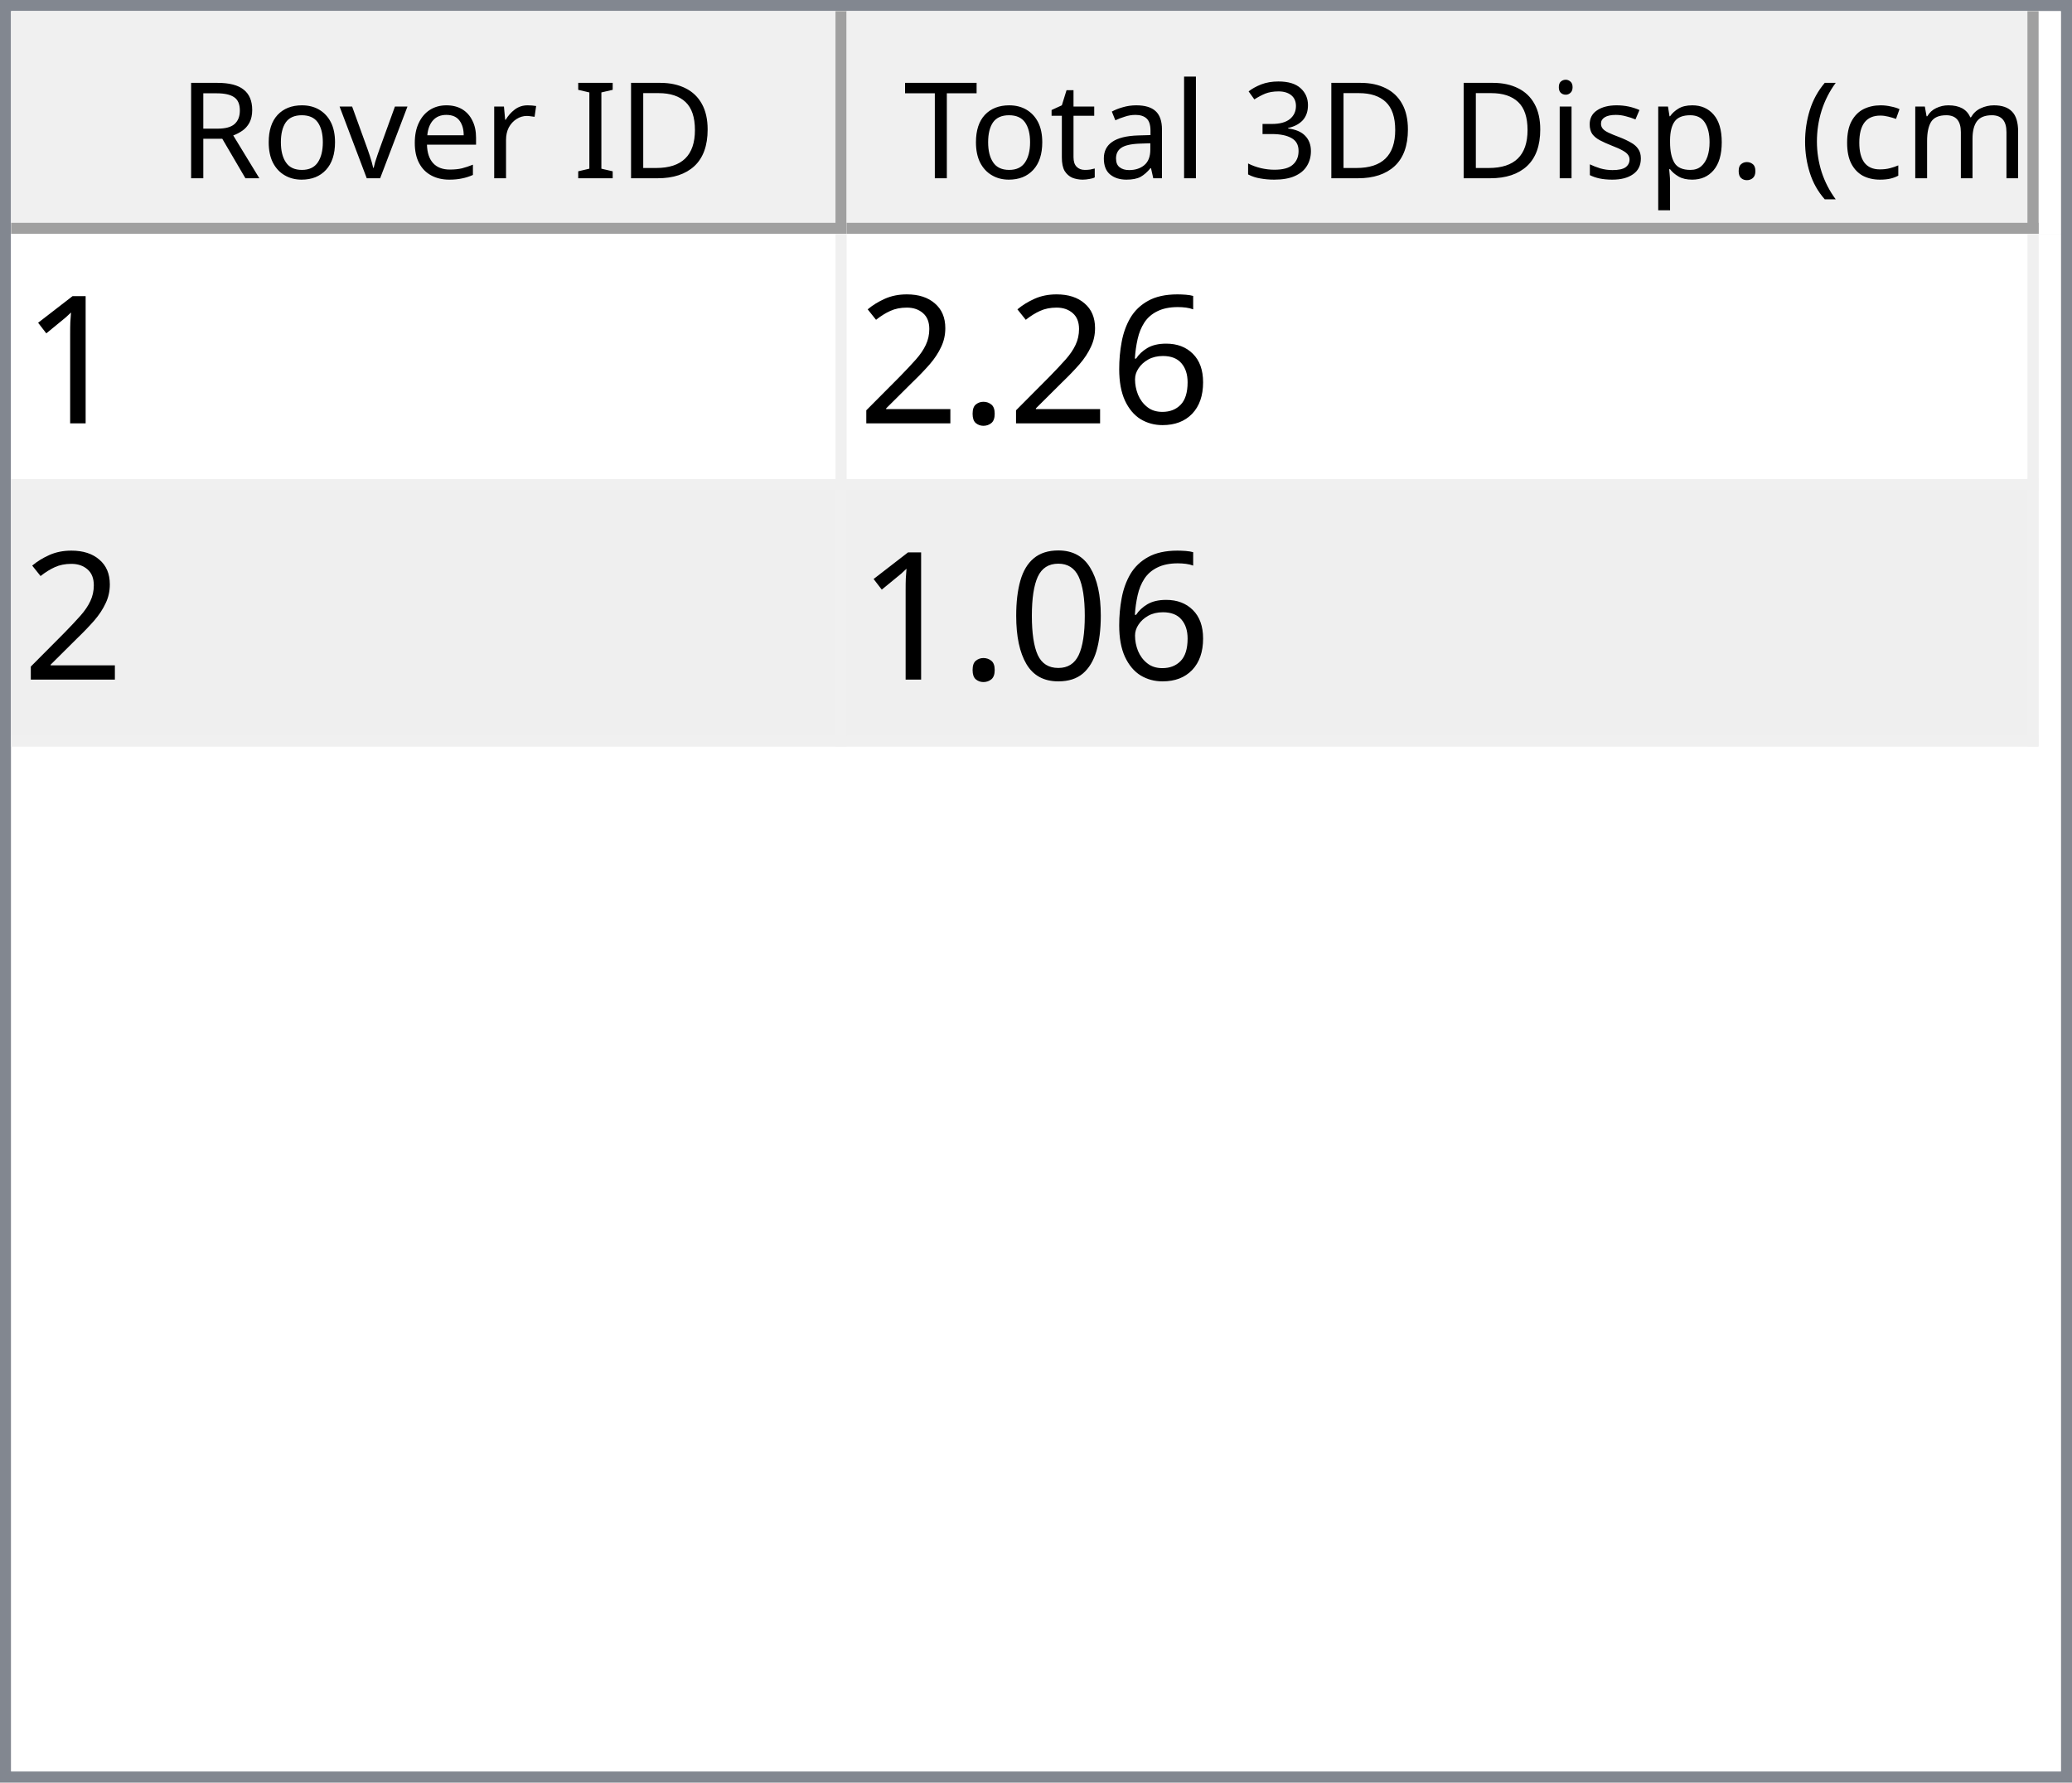
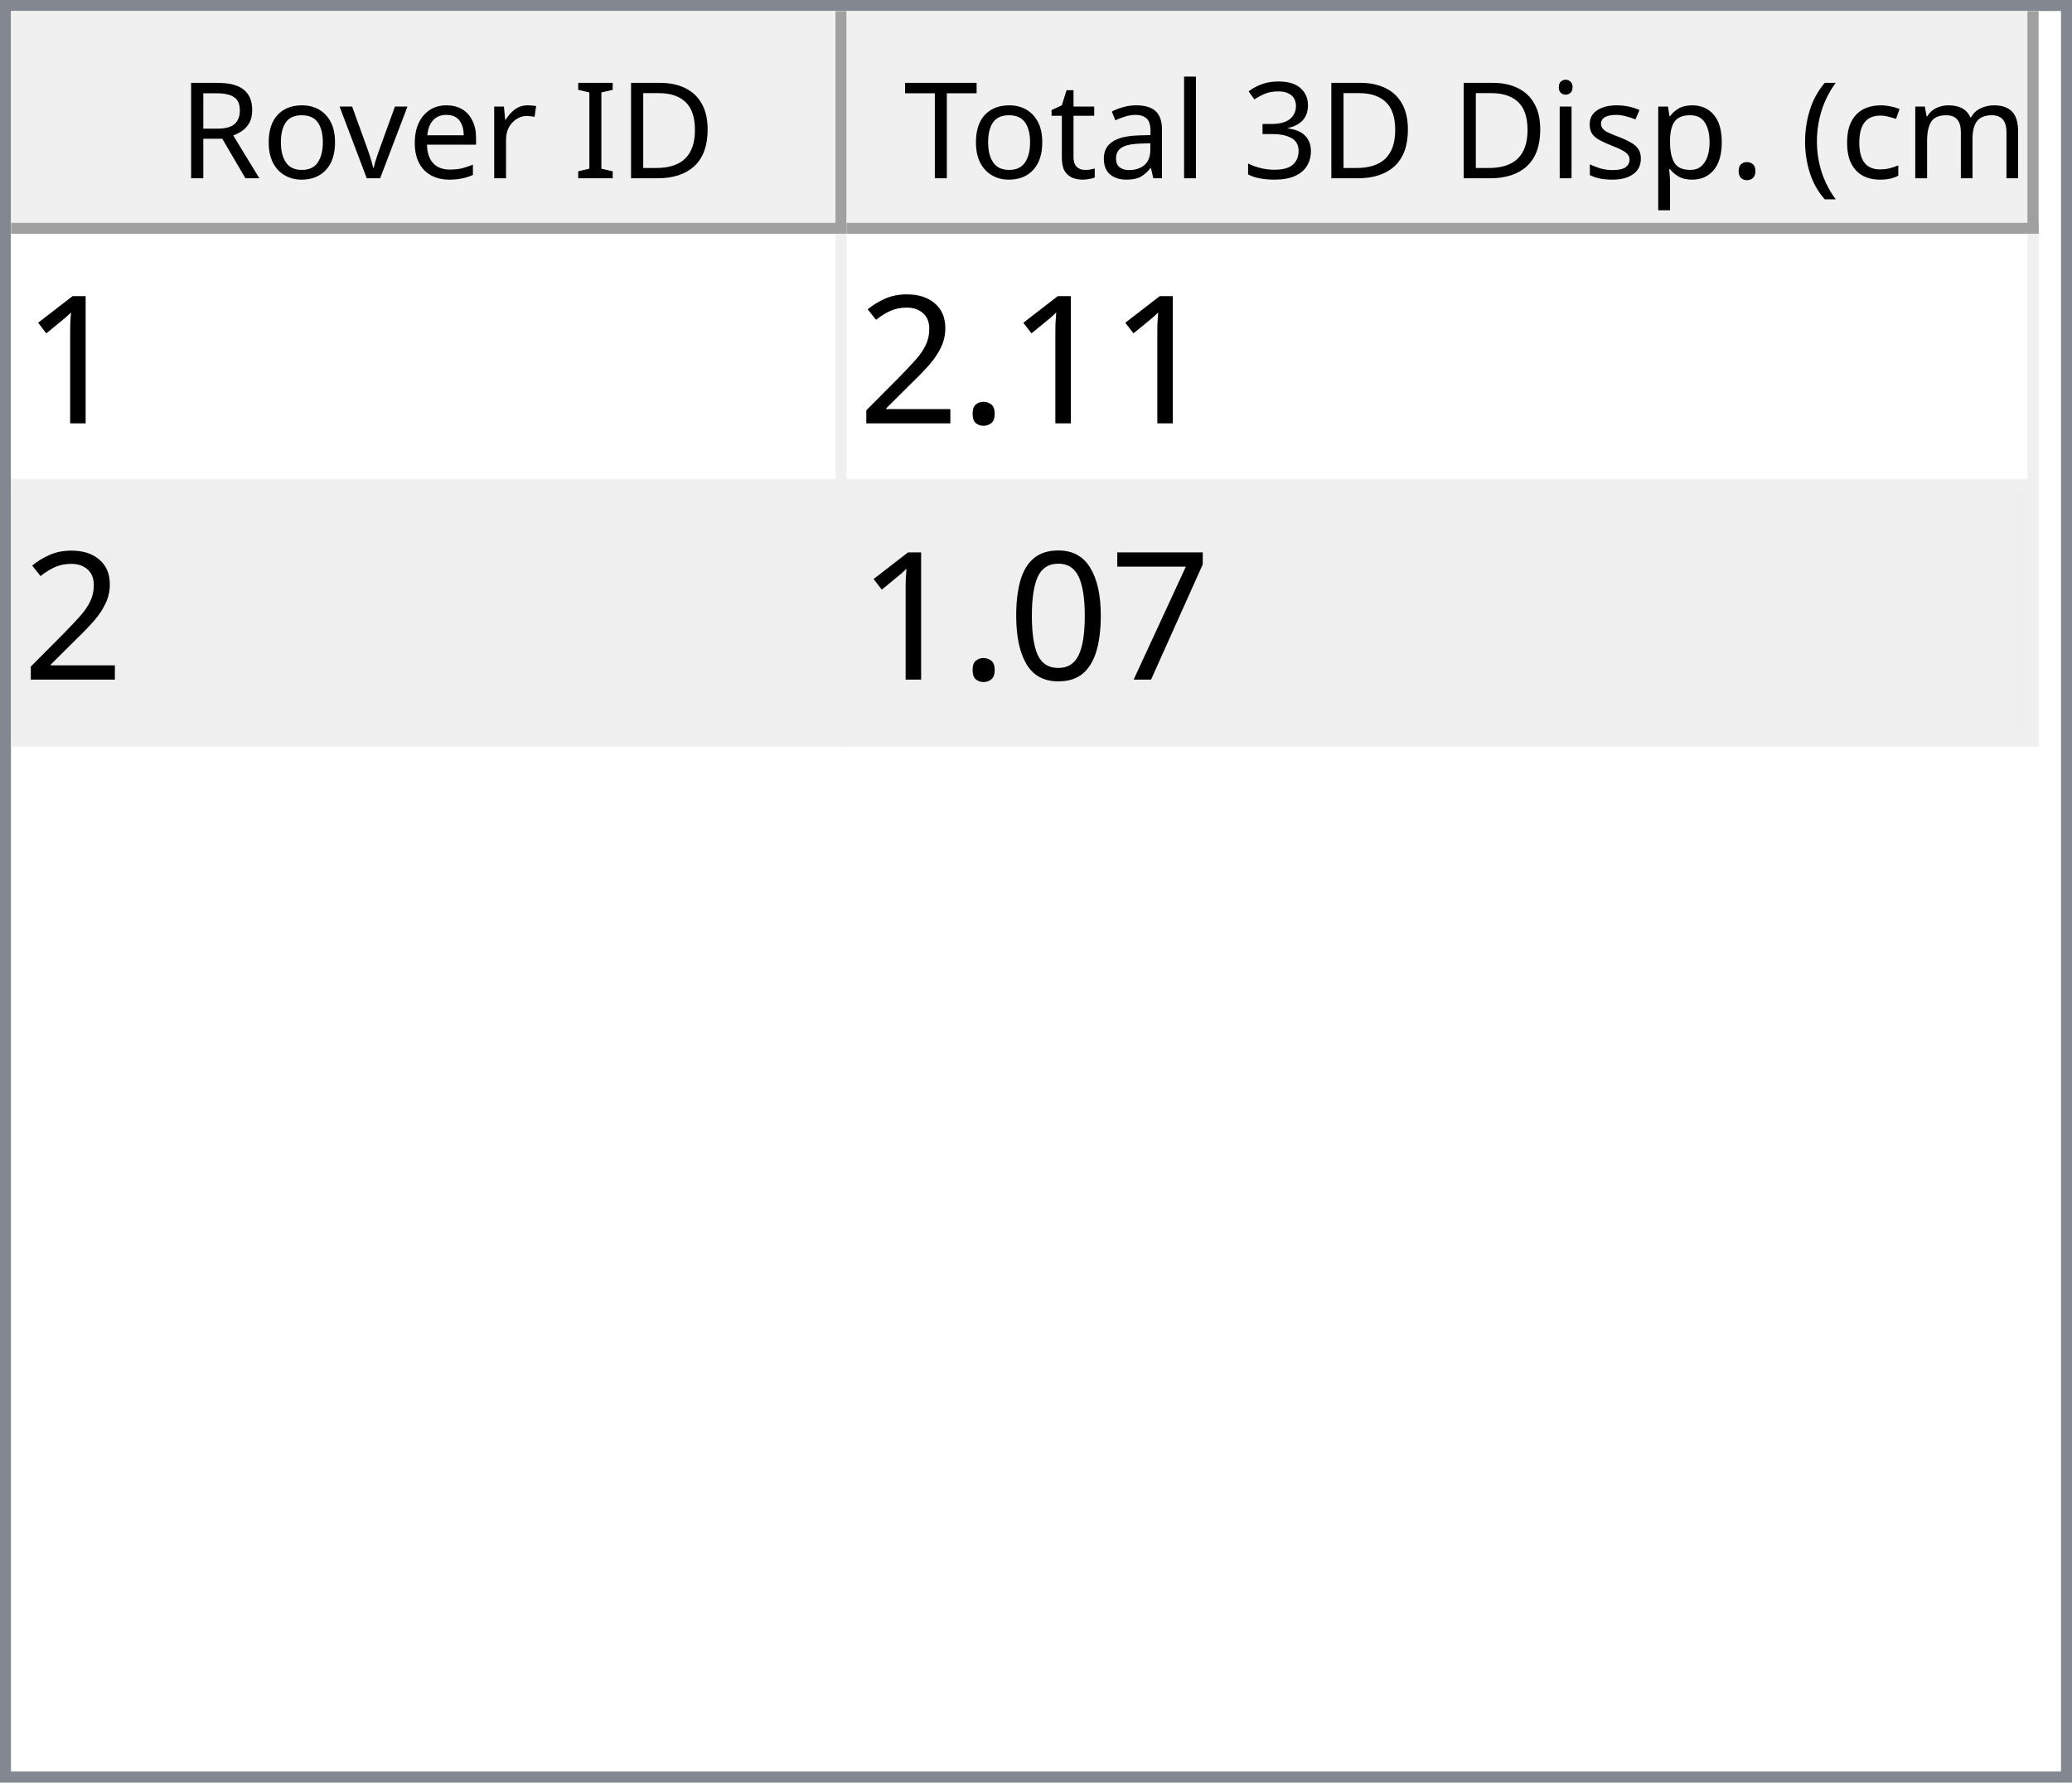
<svg xmlns="http://www.w3.org/2000/svg" style="fill-opacity:1; color-rendering:auto; color-interpolation:auto; text-rendering:auto; stroke:black; stroke-linecap:square; stroke-miterlimit:10; shape-rendering:auto; stroke-opacity:1; fill:black; stroke-dasharray:none; font-weight:normal; stroke-width:1; font-family:'Dialog'; font-style:normal; stroke-linejoin:miter; font-size:12px; stroke-dashoffset:0; image-rendering:auto;" width="186" height="160">
  <defs id="genericDefs" />
  <g>
    <defs id="defs1">
      <clipPath clipPathUnits="userSpaceOnUse" id="clipPath1">
        <path d="M0 0 L186 0 L186 160 L0 160 L0 0 Z" />
      </clipPath>
      <clipPath clipPathUnits="userSpaceOnUse" id="clipPath2">
        <path d="M0 0 L0 160 L186 160 L186 0 Z" />
      </clipPath>
      <clipPath clipPathUnits="userSpaceOnUse" id="clipPath3">
        <path d="M0 0 L0 20 L184 20 L184 0 Z" />
      </clipPath>
      <clipPath clipPathUnits="userSpaceOnUse" id="clipPath4">
        <path d="M0 0 L0 20 L75 20 L75 0 Z" />
      </clipPath>
      <clipPath clipPathUnits="userSpaceOnUse" id="clipPath5">
        <path d="M1 1 L1 19 L74 19 L74 1 Z" />
      </clipPath>
      <clipPath clipPathUnits="userSpaceOnUse" id="clipPath6">
        <path d="M0 0 L0 18 L73 18 L73 0 Z" />
      </clipPath>
      <clipPath clipPathUnits="userSpaceOnUse" id="clipPath7">
        <path d="M-0.5 -0.5 L-0.5 19.5 L74.5 19.5 L74.5 -0.5 Z" />
      </clipPath>
      <clipPath clipPathUnits="userSpaceOnUse" id="clipPath8">
        <path d="M0 0 L0 20 L107 20 L107 0 Z" />
      </clipPath>
      <clipPath clipPathUnits="userSpaceOnUse" id="clipPath9">
        <path d="M1 1 L1 19 L106 19 L106 1 Z" />
      </clipPath>
      <clipPath clipPathUnits="userSpaceOnUse" id="clipPath10">
        <path d="M0 0 L0 18 L105 18 L105 0 Z" />
      </clipPath>
      <clipPath clipPathUnits="userSpaceOnUse" id="clipPath11">
        <path d="M-0.5 -0.5 L-0.5 19.5 L106.5 19.5 L106.5 -0.5 Z" />
      </clipPath>
      <clipPath clipPathUnits="userSpaceOnUse" id="clipPath12">
        <path d="M0 0 L0 138 L184 138 L184 0 Z" />
      </clipPath>
      <clipPath clipPathUnits="userSpaceOnUse" id="clipPath13">
        <path d="M0 0 L0 46 L182 46 L182 0 Z" />
      </clipPath>
      <clipPath clipPathUnits="userSpaceOnUse" id="clipPath14">
        <path d="M-0.5 -0.5 L-0.5 45.5 L181.5 45.5 L181.5 -0.5 Z" />
      </clipPath>
      <clipPath clipPathUnits="userSpaceOnUse" id="clipPath15">
        <path d="M0 0 L0 22 L74 22 L74 0 Z" />
      </clipPath>
      <clipPath clipPathUnits="userSpaceOnUse" id="clipPath16">
        <path d="M0 0 L0 22 L106 22 L106 0 Z" />
      </clipPath>
      <font horiz-adv-x="64.551" id="font1">
        <font-face ascent="107.91" descent="25.098" units-per-em="100" style="font-style:normal; font-family:Segoe UI; font-weight:normal;" />
        <missing-glyph horiz-adv-x="64.551" d="M8.109 0 L8.109 68.266 L56.453 68.266 L56.453 0 L8.109 0 ZM15.328 7.234 L49.219 7.234 L49.219 61.031 L15.328 61.031 L15.328 7.234 Z" />
        <glyph unicode="D" horiz-adv-x="70.117" d="M9.188 0 L9.188 70.016 L28.516 70.016 Q65.531 70.016 65.531 35.891 Q65.531 19.672 55.25 9.836 Q44.969 0 27.734 0 L9.188 0 ZM17.391 62.594 L17.391 7.422 L27.828 7.422 Q41.609 7.422 49.273 14.797 Q56.938 22.172 56.938 35.688 Q56.938 62.594 28.328 62.594 L17.391 62.594 Z" />
        <glyph unicode="I" horiz-adv-x="26.611" d="M17.391 0 L9.188 0 L9.188 70.016 L17.391 70.016 L17.391 0 Z" />
        <glyph unicode=" " horiz-adv-x="27.393" d="" />
        <glyph unicode="r" horiz-adv-x="34.766" d="M34.188 41.891 Q32.078 43.5 28.125 43.5 Q23 43.5 19.555 38.672 Q16.109 33.844 16.109 25.484 L16.109 0 L8.109 0 L8.109 50 L16.109 50 L16.109 39.703 L16.312 39.703 Q18.016 44.969 21.531 47.922 Q25.047 50.875 29.391 50.875 Q32.516 50.875 34.188 50.203 L34.188 41.891 Z" />
        <glyph unicode="e" horiz-adv-x="52.295" d="M48.297 23 L12.984 23 Q13.188 14.656 17.484 10.109 Q21.781 5.562 29.297 5.562 Q37.75 5.562 44.828 11.141 L44.828 3.609 Q38.234 -1.172 27.391 -1.172 Q16.797 -1.172 10.742 5.641 Q4.688 12.453 4.688 24.812 Q4.688 36.469 11.305 43.82 Q17.922 51.172 27.734 51.172 Q37.547 51.172 42.922 44.828 Q48.297 38.484 48.297 27.203 L48.297 23 ZM40.094 29.781 Q40.047 36.719 36.75 40.578 Q33.453 44.438 27.594 44.438 Q21.922 44.438 17.969 40.383 Q14.016 36.328 13.094 29.781 L40.094 29.781 Z" />
        <glyph unicode="v" horiz-adv-x="47.9" d="M47.406 50 L27.484 0 L19.625 0 L0.688 50 L9.469 50 L22.172 13.672 Q23.578 9.672 23.922 6.688 L24.125 6.688 Q24.609 10.453 25.688 13.484 L38.969 50 L47.406 50 Z" />
        <glyph unicode="o" horiz-adv-x="58.594" d="M29 -1.172 Q17.922 -1.172 11.305 5.836 Q4.688 12.844 4.688 24.422 Q4.688 37.016 11.57 44.094 Q18.453 51.172 30.172 51.172 Q41.359 51.172 47.633 44.289 Q53.906 37.406 53.906 25.203 Q53.906 13.234 47.141 6.031 Q40.375 -1.172 29 -1.172 ZM29.594 44.438 Q21.875 44.438 17.383 39.188 Q12.891 33.938 12.891 24.703 Q12.891 15.828 17.43 10.695 Q21.969 5.562 29.594 5.562 Q37.359 5.562 41.531 10.594 Q45.703 15.625 45.703 24.906 Q45.703 34.281 41.531 39.359 Q37.359 44.438 29.594 44.438 Z" />
        <glyph unicode="R" horiz-adv-x="59.814" d="M59.375 0 L49.609 0 L37.891 19.625 Q36.281 22.359 34.766 24.289 Q33.25 26.219 31.664 27.438 Q30.078 28.656 28.25 29.219 Q26.422 29.781 24.125 29.781 L17.391 29.781 L17.391 0 L9.188 0 L9.188 70.016 L30.078 70.016 Q34.672 70.016 38.555 68.867 Q42.438 67.719 45.289 65.375 Q48.141 63.031 49.758 59.547 Q51.375 56.062 51.375 51.375 Q51.375 47.703 50.273 44.656 Q49.172 41.609 47.148 39.211 Q45.125 36.812 42.266 35.133 Q39.406 33.453 35.844 32.516 L35.844 32.328 Q37.594 31.547 38.891 30.547 Q40.188 29.547 41.359 28.18 Q42.531 26.812 43.68 25.078 Q44.828 23.344 46.234 21.047 L59.375 0 ZM17.391 62.594 L17.391 37.203 L28.516 37.203 Q31.594 37.203 34.203 38.133 Q36.812 39.062 38.719 40.797 Q40.625 42.531 41.703 45.047 Q42.781 47.562 42.781 50.688 Q42.781 56.297 39.141 59.445 Q35.5 62.594 28.609 62.594 L17.391 62.594 Z" />
        <glyph unicode=")" horiz-adv-x="30.176" d="M8.297 -15.922 L1.172 -15.922 Q16.406 2.344 16.406 26.812 Q16.406 51.469 1.078 70.016 L8.297 70.016 Q23.531 52.156 23.531 26.703 Q23.531 1.375 8.297 -15.922 Z" />
        <glyph unicode="m" horiz-adv-x="86.133" d="M79.109 0 L71.094 0 L71.094 28.719 Q71.094 37.016 68.531 40.727 Q65.969 44.438 59.906 44.438 Q54.781 44.438 51.195 39.75 Q47.609 35.062 47.609 28.516 L47.609 0 L39.594 0 L39.594 29.688 Q39.594 44.438 28.219 44.438 Q22.953 44.438 19.531 40.016 Q16.109 35.594 16.109 28.516 L16.109 0 L8.109 0 L8.109 50 L16.109 50 L16.109 42.094 L16.312 42.094 Q21.625 51.172 31.844 51.172 Q36.969 51.172 40.773 48.312 Q44.578 45.453 46 40.828 Q51.562 51.172 62.594 51.172 Q79.109 51.172 79.109 30.812 L79.109 0 Z" />
        <glyph unicode="c" horiz-adv-x="46.191" d="M42.188 2.297 Q36.422 -1.172 28.516 -1.172 Q17.828 -1.172 11.258 5.789 Q4.688 12.75 4.688 23.828 Q4.688 36.188 11.766 43.68 Q18.844 51.172 30.672 51.172 Q37.25 51.172 42.281 48.734 L42.281 40.531 Q36.719 44.438 30.375 44.438 Q22.703 44.438 17.797 38.945 Q12.891 33.453 12.891 24.516 Q12.891 15.719 17.508 10.641 Q22.125 5.562 29.891 5.562 Q36.422 5.562 42.188 9.906 L42.188 2.297 Z" />
        <glyph unicode="(" horiz-adv-x="30.176" d="M29.109 -15.922 L21.969 -15.922 Q6.844 1.375 6.844 26.703 Q6.844 52.156 21.969 70.016 L29.203 70.016 Q13.875 51.469 13.875 26.812 Q13.875 2.344 29.109 -15.922 Z" />
        <glyph unicode="." horiz-adv-x="21.68" d="M10.891 -1.078 Q8.641 -1.078 7.055 0.539 Q5.469 2.156 5.469 4.391 Q5.469 6.641 7.055 8.273 Q8.641 9.906 10.891 9.906 Q13.188 9.906 14.797 8.273 Q16.406 6.641 16.406 4.391 Q16.406 2.156 14.797 0.539 Q13.188 -1.078 10.891 -1.078 Z" />
        <glyph unicode="p" horiz-adv-x="58.789" d="M16.312 7.234 L16.109 7.234 L16.109 -23 L8.109 -23 L8.109 50 L16.109 50 L16.109 41.219 L16.312 41.219 Q22.219 51.172 33.594 51.172 Q43.266 51.172 48.688 44.461 Q54.109 37.75 54.109 26.469 Q54.109 13.922 48 6.375 Q41.891 -1.172 31.297 -1.172 Q21.578 -1.172 16.312 7.234 ZM16.109 27.391 L16.109 20.406 Q16.109 14.203 20.141 9.883 Q24.172 5.562 30.375 5.562 Q37.641 5.562 41.773 11.133 Q45.906 16.703 45.906 26.609 Q45.906 34.969 42.047 39.703 Q38.188 44.438 31.594 44.438 Q24.609 44.438 20.359 39.578 Q16.109 34.719 16.109 27.391 Z" />
        <glyph unicode="s" horiz-adv-x="42.432" d="M5.078 1.812 L5.078 10.406 Q11.625 5.562 19.484 5.562 Q30.031 5.562 30.031 12.594 Q30.031 14.594 29.125 15.992 Q28.219 17.391 26.68 18.461 Q25.141 19.531 23.07 20.383 Q21 21.234 18.609 22.172 Q15.281 23.484 12.766 24.828 Q10.25 26.172 8.57 27.859 Q6.891 29.547 6.031 31.695 Q5.172 33.844 5.172 36.719 Q5.172 40.234 6.789 42.945 Q8.406 45.656 11.086 47.484 Q13.766 49.312 17.211 50.242 Q20.656 51.172 24.312 51.172 Q30.812 51.172 35.938 48.922 L35.938 40.828 Q30.422 44.438 23.25 44.438 Q21 44.438 19.195 43.922 Q17.391 43.406 16.094 42.477 Q14.797 41.547 14.086 40.258 Q13.375 38.969 13.375 37.406 Q13.375 35.453 14.086 34.133 Q14.797 32.812 16.164 31.789 Q17.531 30.766 19.484 29.938 Q21.438 29.109 23.922 28.125 Q27.25 26.859 29.883 25.516 Q32.516 24.172 34.375 22.484 Q36.234 20.797 37.234 18.602 Q38.234 16.406 38.234 13.375 Q38.234 9.672 36.602 6.938 Q34.969 4.203 32.234 2.398 Q29.5 0.594 25.93 -0.289 Q22.359 -1.172 18.453 -1.172 Q10.75 -1.172 5.078 1.812 Z" />
        <glyph unicode="i" horiz-adv-x="24.219" d="M12.203 62.703 Q10.062 62.703 8.547 64.164 Q7.031 65.625 7.031 67.875 Q7.031 70.125 8.547 71.609 Q10.062 73.094 12.203 73.094 Q14.406 73.094 15.945 71.609 Q17.484 70.125 17.484 67.875 Q17.484 65.719 15.945 64.211 Q14.406 62.703 12.203 62.703 ZM16.109 0 L8.109 0 L8.109 50 L16.109 50 L16.109 0 Z" />
        <glyph unicode="3" horiz-adv-x="53.906" d="M46.531 19.828 Q46.531 15.094 44.75 11.211 Q42.969 7.328 39.719 4.57 Q36.469 1.812 31.93 0.297 Q27.391 -1.219 21.922 -1.219 Q11.922 -1.219 6 2.594 L6 11.188 Q13.094 5.609 22.219 5.609 Q25.875 5.609 28.828 6.539 Q31.781 7.469 33.906 9.227 Q36.031 10.984 37.18 13.477 Q38.328 15.969 38.328 19.094 Q38.328 32.812 18.797 32.812 L12.984 32.812 L12.984 39.594 L18.5 39.594 Q35.797 39.594 35.797 52.484 Q35.797 64.406 22.609 64.406 Q15.188 64.406 8.688 59.422 L8.688 67.188 Q15.375 71.188 24.609 71.188 Q29 71.188 32.57 69.969 Q36.141 68.75 38.68 66.555 Q41.219 64.359 42.609 61.281 Q44 58.203 44 54.5 Q44 40.672 30.031 36.719 L30.031 36.531 Q33.594 36.141 36.625 34.797 Q39.656 33.453 41.852 31.305 Q44.047 29.156 45.289 26.25 Q46.531 23.344 46.531 19.828 Z" />
        <glyph unicode="l" horiz-adv-x="24.219" d="M16.109 0 L8.109 0 L8.109 74.031 L16.109 74.031 L16.109 0 Z" />
        <glyph unicode="a" horiz-adv-x="50.879" d="M43.891 0 L35.891 0 L35.891 7.812 L35.688 7.812 Q30.469 -1.172 20.312 -1.172 Q12.844 -1.172 8.617 2.781 Q4.391 6.734 4.391 13.281 Q4.391 27.297 20.906 29.594 L35.891 31.688 Q35.891 44.438 25.594 44.438 Q16.547 44.438 9.281 38.281 L9.281 46.484 Q16.656 51.172 26.266 51.172 Q43.891 51.172 43.891 32.516 L43.891 0 ZM35.891 25.297 L23.828 23.641 Q18.266 22.859 15.43 20.875 Q12.594 18.891 12.594 13.875 Q12.594 10.203 15.211 7.883 Q17.828 5.562 22.172 5.562 Q28.125 5.562 32.008 9.742 Q35.891 13.922 35.891 20.312 L35.891 25.297 Z" />
        <glyph unicode="t" horiz-adv-x="33.887" d="M31.297 0.484 Q28.469 -1.078 23.828 -1.078 Q10.688 -1.078 10.688 13.578 L10.688 43.172 L2.094 43.172 L2.094 50 L10.688 50 L10.688 62.203 L18.703 64.797 L18.703 50 L31.297 50 L31.297 43.172 L18.703 43.172 L18.703 14.984 Q18.703 9.969 20.414 7.82 Q22.125 5.672 26.078 5.672 Q29.109 5.672 31.297 7.328 L31.297 0.484 Z" />
        <glyph unicode="T" horiz-adv-x="52.393" d="M50.594 62.594 L30.375 62.594 L30.375 0 L22.172 0 L22.172 62.594 L2 62.594 L2 70.016 L50.594 70.016 L50.594 62.594 Z" />
      </font>
      <font horiz-adv-x="75.0" id="font2">
        <font-face ascent="100.537" descent="21.973" units-per-em="100" style="font-style:normal; font-family:sans-serif; font-weight:normal;" />
        <missing-glyph horiz-adv-x="75.0" d="M12.5 0 L12.5 62.5 L62.5 62.5 L62.5 0 L12.5 0 ZM14.062 1.562 L60.938 1.562 L60.938 60.938 L14.062 60.938 L14.062 1.562 Z" />
        <glyph unicode="1" horiz-adv-x="55.615" d="M37.25 0 L28.469 0 L28.469 56 Q25.297 52.984 20.141 49.953 Q14.984 46.922 10.891 45.406 L10.891 53.906 Q18.266 57.375 23.781 62.305 Q29.297 67.234 31.594 71.875 L37.25 71.875 L37.25 0 Z" />
-         <glyph unicode="6" horiz-adv-x="55.615" d="M49.75 54.047 L41.016 53.375 Q39.844 58.547 37.703 60.891 Q34.125 64.656 28.906 64.656 Q24.703 64.656 21.531 62.312 Q17.391 59.281 14.992 53.469 Q12.594 47.656 12.5 36.922 Q15.672 41.75 20.266 44.094 Q24.859 46.438 29.891 46.438 Q38.672 46.438 44.852 39.969 Q51.031 33.5 51.031 23.25 Q51.031 16.5 48.125 10.719 Q45.219 4.938 40.141 1.859 Q35.062 -1.219 28.609 -1.219 Q17.625 -1.219 10.695 6.859 Q3.766 14.938 3.766 33.5 Q3.766 54.25 11.422 63.672 Q18.109 71.875 29.438 71.875 Q37.891 71.875 43.289 67.141 Q48.688 62.406 49.75 54.047 ZM13.875 23.188 Q13.875 18.656 15.797 14.508 Q17.719 10.359 21.188 8.18 Q24.656 6 28.469 6 Q34.031 6 38.039 10.492 Q42.047 14.984 42.047 22.703 Q42.047 30.125 38.086 34.398 Q34.125 38.672 28.125 38.672 Q22.172 38.672 18.023 34.398 Q13.875 30.125 13.875 23.188 Z" />
        <glyph unicode="." horiz-adv-x="27.783" d="M9.078 0 L9.078 10.016 L19.094 10.016 L19.094 0 L9.078 0 Z" />
        <glyph unicode="2" horiz-adv-x="55.615" d="M50.344 8.453 L50.344 0 L3.031 0 Q2.938 3.172 4.047 6.109 Q5.859 10.938 9.836 15.625 Q13.812 20.312 21.344 26.469 Q33.016 36.031 37.117 41.625 Q41.219 47.219 41.219 52.203 Q41.219 57.422 37.477 61.008 Q33.734 64.594 27.734 64.594 Q21.391 64.594 17.578 60.789 Q13.766 56.984 13.719 50.25 L4.688 51.172 Q5.609 61.281 11.664 66.578 Q17.719 71.875 27.938 71.875 Q38.234 71.875 44.242 66.164 Q50.25 60.453 50.25 52 Q50.25 47.703 48.492 43.555 Q46.734 39.406 42.656 34.812 Q38.578 30.219 29.109 22.219 Q21.188 15.578 18.945 13.211 Q16.703 10.844 15.234 8.453 L50.344 8.453 Z" />
+         <glyph unicode="7" horiz-adv-x="55.615" d="M4.734 62.203 L4.734 70.656 L51.078 70.656 L51.078 63.812 Q44.234 56.547 37.523 44.484 Q30.812 32.422 27.156 19.672 Q24.516 10.688 23.781 0 L14.75 0 Q14.891 8.453 18.062 20.414 Q21.234 32.375 27.172 43.484 Q33.109 54.594 39.797 62.203 L4.734 62.203 Z" />
        <glyph unicode="0" horiz-adv-x="55.615" d="M4.156 35.297 Q4.156 48 6.766 55.742 Q9.375 63.484 14.523 67.68 Q19.672 71.875 27.484 71.875 Q33.25 71.875 37.594 69.555 Q41.938 67.234 44.773 62.867 Q47.609 58.5 49.219 52.227 Q50.828 45.953 50.828 35.297 Q50.828 22.703 48.242 14.969 Q45.656 7.234 40.508 3.008 Q35.359 -1.219 27.484 -1.219 Q17.141 -1.219 11.234 6.203 Q4.156 15.141 4.156 35.297 ZM13.188 35.297 Q13.188 17.672 17.312 11.836 Q21.438 6 27.484 6 Q33.547 6 37.672 11.859 Q41.797 17.719 41.797 35.297 Q41.797 52.984 37.672 58.789 Q33.547 64.594 27.391 64.594 Q21.344 64.594 17.719 59.469 Q13.188 52.938 13.188 35.297 Z" />
      </font>
    </defs>
    <g style="fill:white; stroke:white;">
      <rect x="0" y="0" width="186" style="clip-path:url(#clipPath1); stroke:none;" height="160" />
    </g>
    <g style="fill:white; text-rendering:optimizeSpeed; color-rendering:optimizeSpeed; image-rendering:optimizeSpeed; shape-rendering:crispEdges; stroke:white; color-interpolation:sRGB;">
      <rect x="0" width="186" height="160" y="0" style="stroke:none;" />
      <path style="stroke:none;" d="M0 160 L186 160 L186 0 L0 0 Z" />
    </g>
    <g style="fill:rgb(240,240,240); font-family:'Segoe UI'; stroke:rgb(240,240,240);">
      <rect x="0" y="0" width="186" style="clip-path:url(#clipPath2); stroke:none;" height="160" />
    </g>
    <g style="fill:rgb(130,135,144); font-family:'Segoe UI'; stroke:rgb(130,135,144);">
      <path d="M0 0 L186 0 L186 160 L0 160 L0 0 ZM1 1 L185 1 L185 159 L1 159 L1 1 Z" style="fill-rule:evenodd; clip-path:url(#clipPath2); stroke:none;" />
    </g>
    <g style="fill:white; font-family:'Segoe UI'; stroke:white;" transform="translate(1,1)">
      <rect x="0" y="0" width="184" style="clip-path:url(#clipPath3); stroke:none;" height="20" />
    </g>
    <g style="fill:rgb(240,240,240); font-family:'Segoe UI'; stroke:rgb(240,240,240);" transform="translate(1,1)">
      <rect x="0" y="0" width="75" style="clip-path:url(#clipPath4); stroke:none;" height="20" />
    </g>
    <g style="font-family:'Segoe UI';" transform="translate(2,2)">
      <text x="14" xml:space="preserve" y="14" style="clip-path:url(#clipPath6); stroke:none;">Rover ID</text>
    </g>
    <g style="fill:rgb(160,160,160); font-family:'Segoe UI'; stroke:rgb(160,160,160); stroke-linejoin:bevel;" transform="translate(1.5,1.5)">
      <line x1="74" x2="74" y1="0" style="fill:none; clip-path:url(#clipPath7);" y2="19" />
    </g>
    <g style="fill:rgb(160,160,160); font-family:'Segoe UI'; stroke:rgb(160,160,160); stroke-linejoin:bevel;" transform="matrix(1,0,0,1,1,1) translate(0.5,0.5)">
      <line x1="0" x2="74" y1="19" style="fill:none; clip-path:url(#clipPath7);" y2="19" />
    </g>
    <g style="fill:rgb(240,240,240); font-family:'Segoe UI'; stroke:rgb(240,240,240);" transform="translate(76,1)">
      <rect x="0" y="0" width="107" style="clip-path:url(#clipPath8); stroke:none;" height="20" />
    </g>
    <g style="font-family:'Segoe UI';" transform="translate(77,2)">
      <text x="1" xml:space="preserve" y="14" style="clip-path:url(#clipPath10); stroke:none;"> Total 3D Disp. (cm)</text>
    </g>
    <g style="fill:rgb(160,160,160); font-family:'Segoe UI'; stroke:rgb(160,160,160); stroke-linejoin:bevel;" transform="translate(76.5,1.5)">
      <line x1="106" x2="106" y1="0" style="fill:none; clip-path:url(#clipPath11);" y2="19" />
    </g>
    <g style="fill:rgb(160,160,160); font-family:'Segoe UI'; stroke:rgb(160,160,160); stroke-linejoin:bevel;" transform="matrix(1,0,0,1,76,1) translate(0.5,0.5)">
      <line x1="0" x2="106" y1="19" style="fill:none; clip-path:url(#clipPath11);" y2="19" />
    </g>
    <g style="fill:white; font-family:'Segoe UI'; stroke:white;" transform="translate(1,21)">
      <rect x="0" y="0" width="184" style="clip-path:url(#clipPath12); stroke:none;" height="138" />
    </g>
    <g style="fill:rgb(240,240,240); font-size:16px; font-family:sans-serif; stroke:rgb(240,240,240);" transform="translate(1,21)">
      <rect x="0" y="0" width="182" style="clip-path:url(#clipPath13); stroke:none;" height="46" />
      <line transform="translate(0.5,0.5)" x1="0" x2="181" y1="22" style="clip-path:url(#clipPath14); fill:none; stroke-linejoin:bevel;" y2="22" />
    </g>
    <g transform="matrix(1,0,0,1,1,21) translate(0.5,0.5)" style="fill:rgb(240,240,240); font-size:16px; font-family:sans-serif; stroke:rgb(240,240,240); stroke-linejoin:bevel;">
      <line x1="0" x2="181" y1="45" style="fill:none; clip-path:url(#clipPath14);" y2="45" />
    </g>
    <g transform="matrix(1,0,0,1,1,21) translate(0.5,0.5)" style="fill:rgb(240,240,240); font-size:16px; font-family:sans-serif; stroke:rgb(240,240,240); stroke-linejoin:bevel;">
      <line x1="74" x2="74" y1="0" style="fill:none; clip-path:url(#clipPath14);" y2="45" />
    </g>
    <g transform="matrix(1,0,0,1,1,21) translate(0.5,0.5)" style="fill:rgb(240,240,240); font-size:16px; font-family:sans-serif; stroke:rgb(240,240,240); stroke-linejoin:bevel;">
      <line x1="181" x2="181" y1="0" style="fill:none; clip-path:url(#clipPath14);" y2="45" />
    </g>
    <g style="fill:white; font-size:16px; font-family:sans-serif; stroke:white;" transform="matrix(1,0,0,1,1,21)">
      <rect x="0" y="0" width="74" style="clip-path:url(#clipPath15); stroke:none;" height="22" />
      <text x="1" y="17" style="fill:black; clip-path:url(#clipPath15); stroke:none;" xml:space="preserve">1</text>
    </g>
    <g style="fill:white; font-size:16px; font-family:sans-serif; stroke:white;" transform="matrix(1,0,0,1,1,21) translate(75,0)">
      <rect x="0" y="0" width="106" style="clip-path:url(#clipPath16); stroke:none;" height="22" />
-       <text x="1" y="17" style="fill:black; clip-path:url(#clipPath16); stroke:none;" xml:space="preserve">2.26</text>
+       <text x="1" y="17" style="fill:black; clip-path:url(#clipPath16); stroke:none;" xml:space="preserve">2.11</text>
    </g>
    <g style="fill:rgb(239,239,239); font-size:16px; font-family:sans-serif; stroke:rgb(239,239,239);" transform="matrix(1,0,0,1,1,21) translate(0,23)">
      <rect x="0" y="0" width="74" style="clip-path:url(#clipPath15); stroke:none;" height="22" />
      <text x="1" y="17" style="fill:black; clip-path:url(#clipPath15); stroke:none;" xml:space="preserve">2</text>
    </g>
    <g style="fill:rgb(239,239,239); font-size:16px; font-family:sans-serif; stroke:rgb(239,239,239);" transform="matrix(1,0,0,1,1,21) translate(75,23)">
      <rect x="0" y="0" width="106" style="clip-path:url(#clipPath16); stroke:none;" height="22" />
-       <text x="1" y="17" style="fill:black; clip-path:url(#clipPath16); stroke:none;" xml:space="preserve">1.06</text>
+       <text x="1" y="17" style="fill:black; clip-path:url(#clipPath16); stroke:none;" xml:space="preserve">1.07</text>
    </g>
  </g>
</svg>
